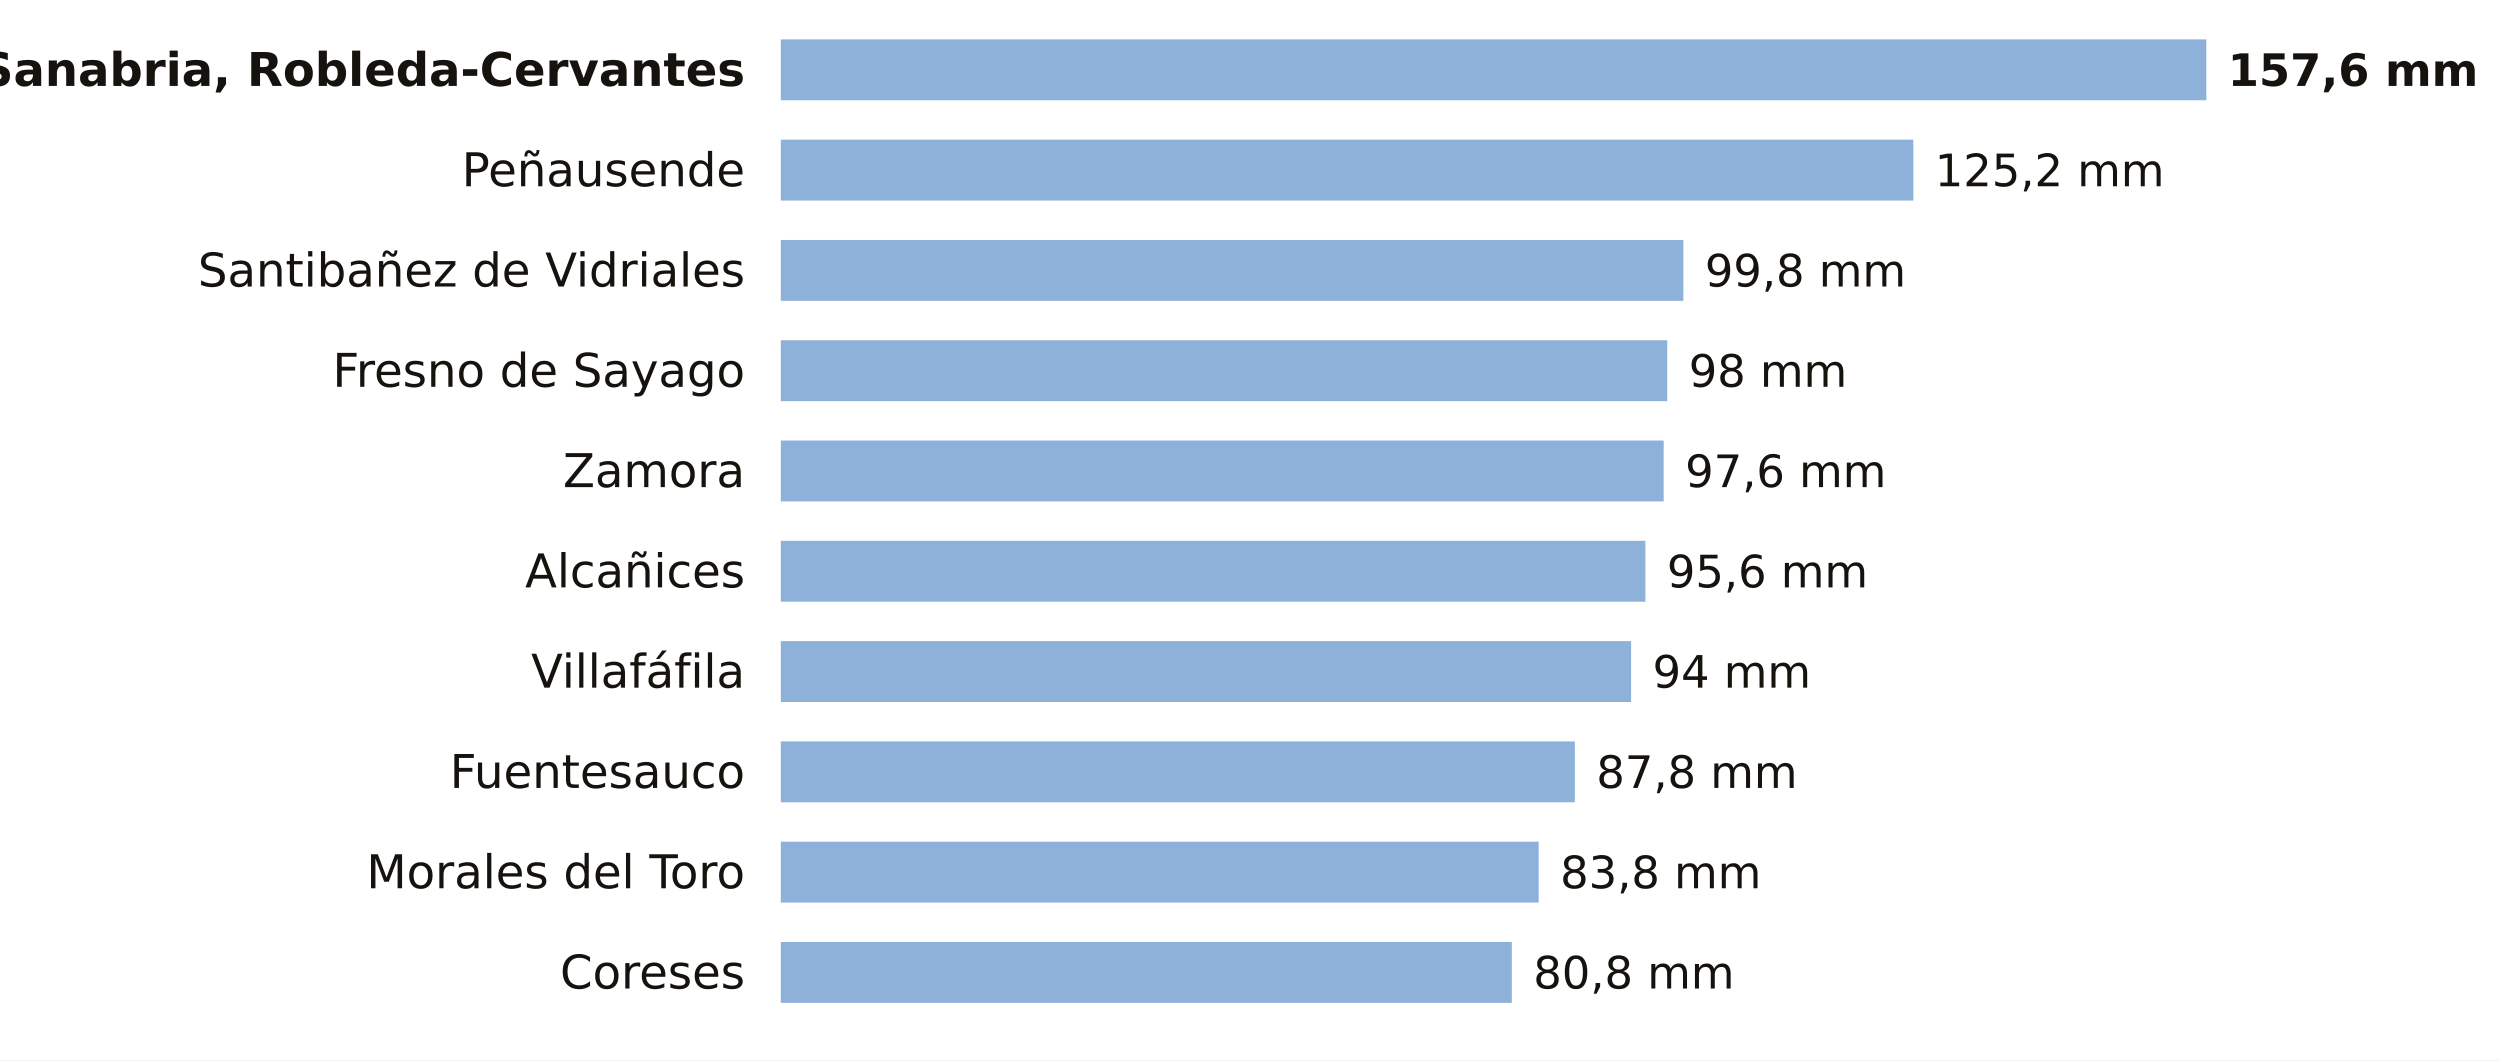
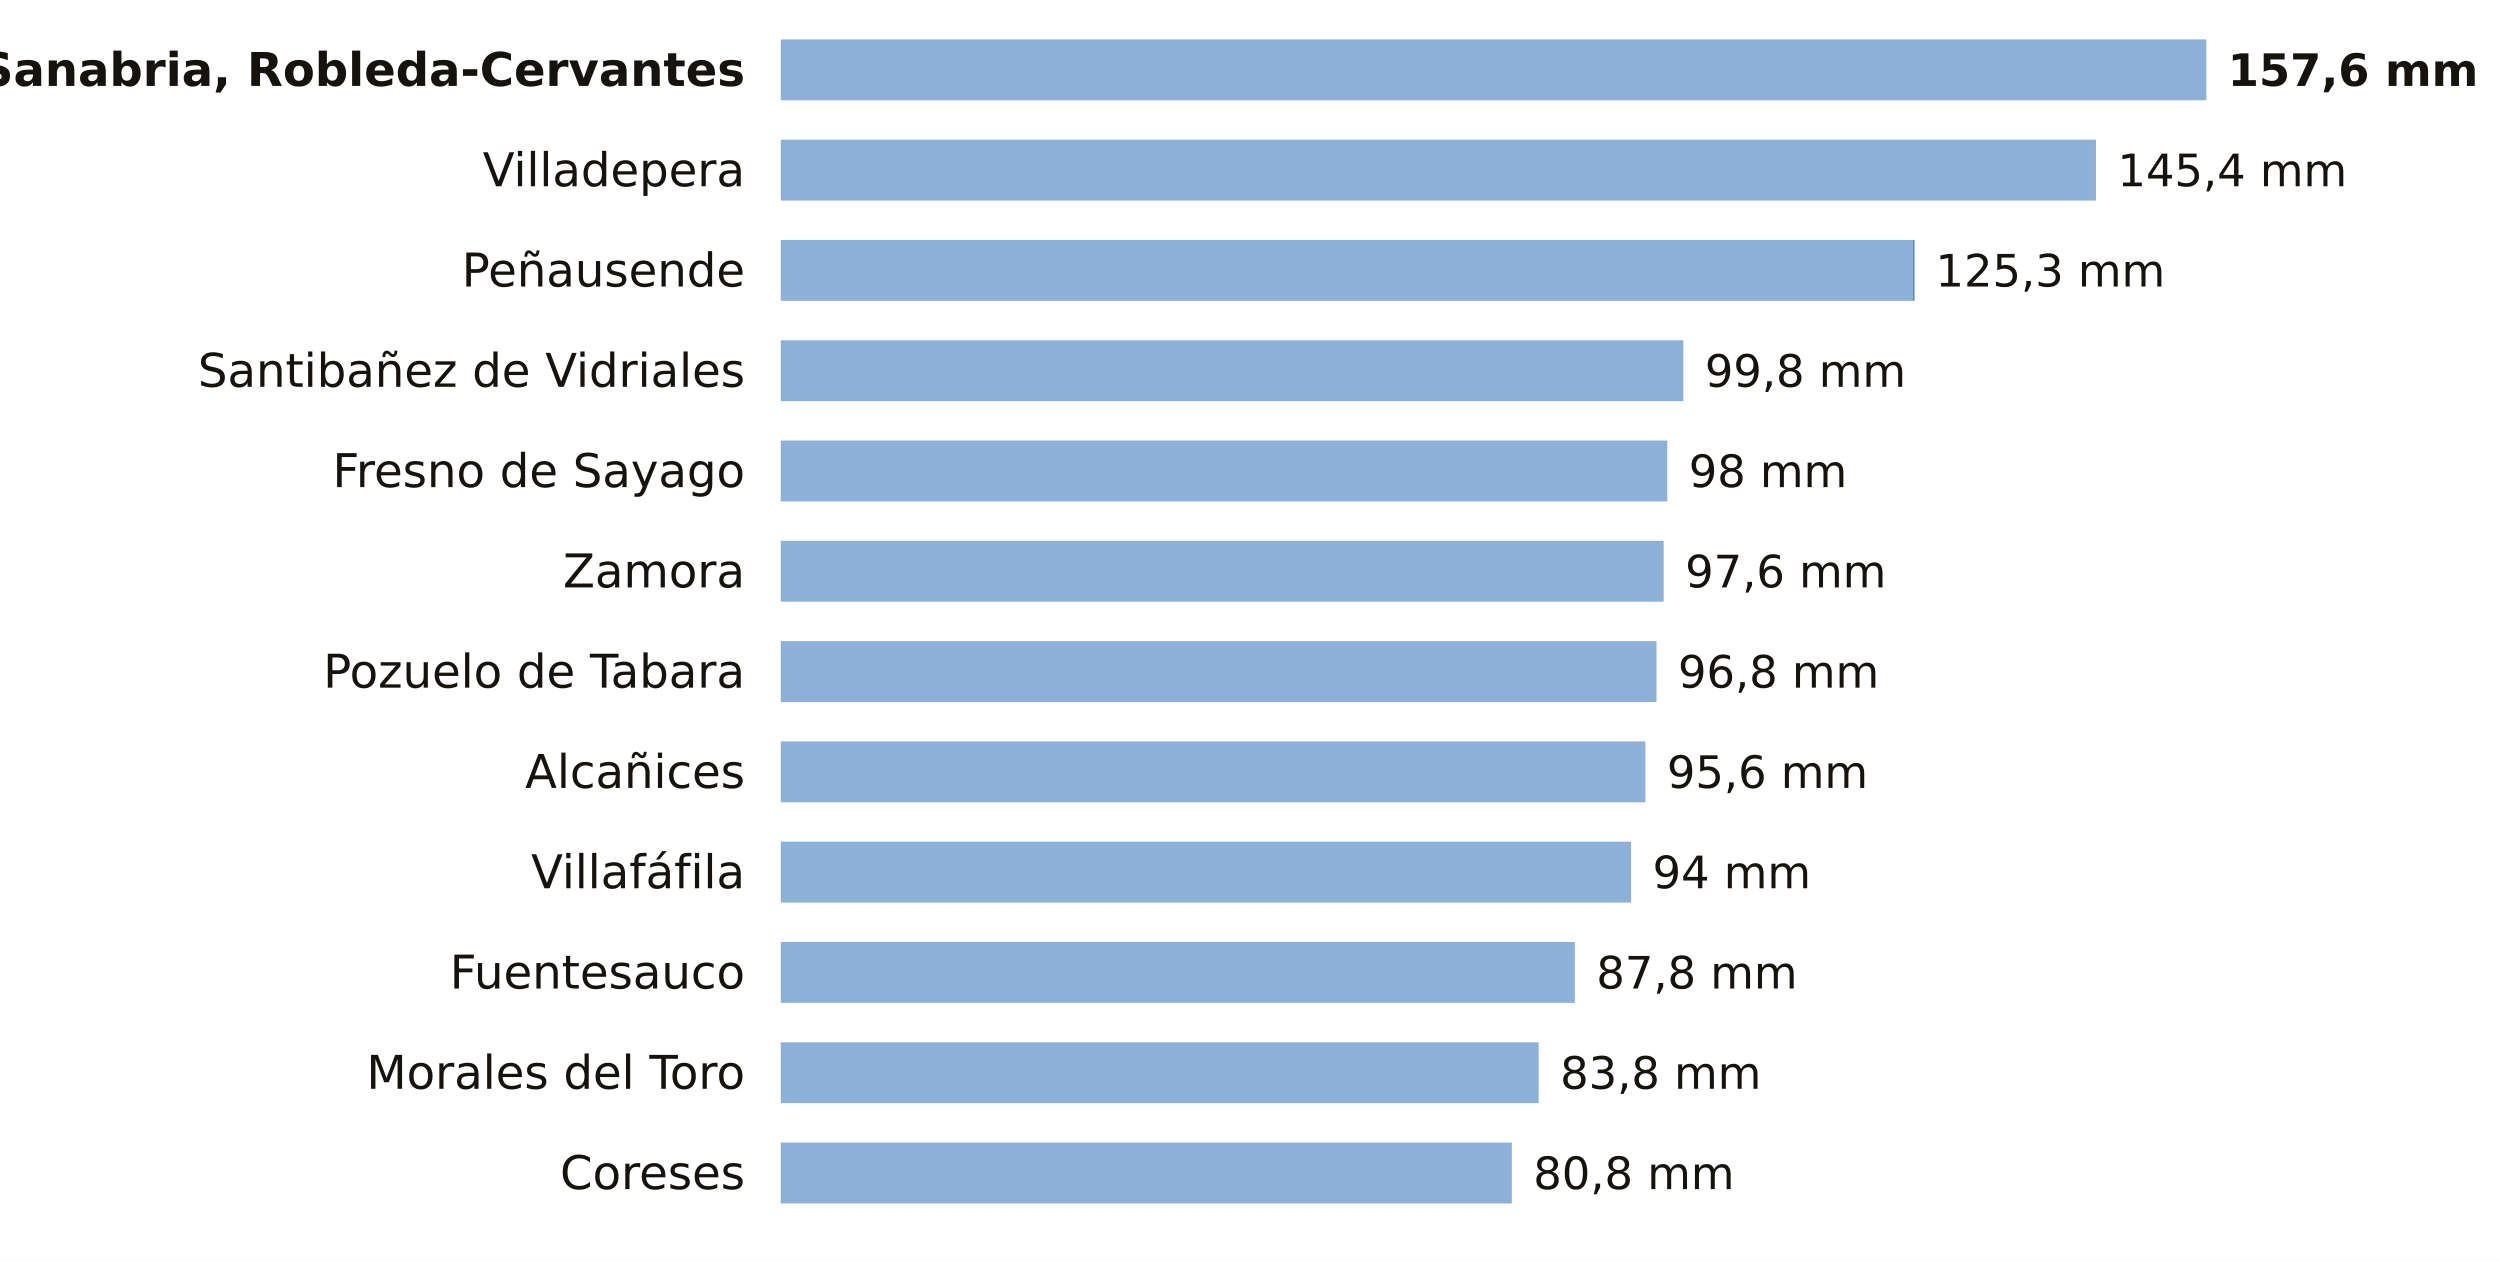
- <svg xmlns="http://www.w3.org/2000/svg" viewBox="0 0 698 296" width="698" height="296" role="img" aria-label="La lluvia de los últimos 7 días en las estaciones de AEMET de Zamora">
-   <rect width="698" height="296" fill="#FFFFFF" />
+ <svg xmlns="http://www.w3.org/2000/svg" viewBox="0 0 698 352" width="698" height="352" role="img" aria-label="La lluvia de los últimos 7 días en las estaciones de AEMET de Zamora">
+   <rect width="698" height="352" fill="#FFFFFF" />
  <text x="208.0" y="24.0" font-size="13" fill="#16130F" text-anchor="end" font-weight="600" font-family="Public Sans, DejaVu Sans, Arial, sans-serif">Sanabria, Robleda-Cervantes</text>
  <rect x="218" y="11" width="398.0" height="17" fill="#8EB1DA" />
  <text x="622.0" y="24.0" font-size="12.5" fill="#16130F" text-anchor="start" font-weight="700" font-family="Public Sans, DejaVu Sans, Arial, sans-serif">157,6 mm</text>
-   <text x="208.0" y="52.0" font-size="13" fill="#16130F" text-anchor="end" font-weight="400" font-family="Public Sans, DejaVu Sans, Arial, sans-serif">Peñausende</text>
-   <rect x="218" y="39" width="316.2" height="17" fill="#8EB1DA" />
-   <text x="540.2" y="52.0" font-size="12.5" fill="#16130F" text-anchor="start" font-weight="500" font-family="Public Sans, DejaVu Sans, Arial, sans-serif">125,2 mm</text>
-   <text x="208.0" y="80.0" font-size="13" fill="#16130F" text-anchor="end" font-weight="400" font-family="Public Sans, DejaVu Sans, Arial, sans-serif">Santibañez de Vidriales</text>
-   <rect x="218" y="67" width="252.0" height="17" fill="#8EB1DA" />
-   <text x="476.0" y="80.0" font-size="12.5" fill="#16130F" text-anchor="start" font-weight="500" font-family="Public Sans, DejaVu Sans, Arial, sans-serif">99,8 mm</text>
-   <text x="208.0" y="108.0" font-size="13" fill="#16130F" text-anchor="end" font-weight="400" font-family="Public Sans, DejaVu Sans, Arial, sans-serif">Fresno de Sayago</text>
-   <rect x="218" y="95" width="247.5" height="17" fill="#8EB1DA" />
-   <text x="471.5" y="108.0" font-size="12.5" fill="#16130F" text-anchor="start" font-weight="500" font-family="Public Sans, DejaVu Sans, Arial, sans-serif">98 mm</text>
-   <text x="208.0" y="136.0" font-size="13" fill="#16130F" text-anchor="end" font-weight="400" font-family="Public Sans, DejaVu Sans, Arial, sans-serif">Zamora</text>
-   <rect x="218" y="123" width="246.5" height="17" fill="#8EB1DA" />
-   <text x="470.5" y="136.0" font-size="12.5" fill="#16130F" text-anchor="start" font-weight="500" font-family="Public Sans, DejaVu Sans, Arial, sans-serif">97,6 mm</text>
-   <text x="208.0" y="164.0" font-size="13" fill="#16130F" text-anchor="end" font-weight="400" font-family="Public Sans, DejaVu Sans, Arial, sans-serif">Alcañices</text>
-   <rect x="218" y="151" width="241.4" height="17" fill="#8EB1DA" />
-   <text x="465.4" y="164.0" font-size="12.5" fill="#16130F" text-anchor="start" font-weight="500" font-family="Public Sans, DejaVu Sans, Arial, sans-serif">95,6 mm</text>
-   <text x="208.0" y="192.0" font-size="13" fill="#16130F" text-anchor="end" font-weight="400" font-family="Public Sans, DejaVu Sans, Arial, sans-serif">Villafáfila</text>
-   <rect x="218" y="179" width="237.4" height="17" fill="#8EB1DA" />
-   <text x="461.4" y="192.0" font-size="12.5" fill="#16130F" text-anchor="start" font-weight="500" font-family="Public Sans, DejaVu Sans, Arial, sans-serif">94 mm</text>
-   <text x="208.0" y="220.0" font-size="13" fill="#16130F" text-anchor="end" font-weight="400" font-family="Public Sans, DejaVu Sans, Arial, sans-serif">Fuentesauco</text>
-   <rect x="218" y="207" width="221.7" height="17" fill="#8EB1DA" />
-   <text x="445.7" y="220.0" font-size="12.5" fill="#16130F" text-anchor="start" font-weight="500" font-family="Public Sans, DejaVu Sans, Arial, sans-serif">87,8 mm</text>
-   <text x="208.0" y="248.0" font-size="13" fill="#16130F" text-anchor="end" font-weight="400" font-family="Public Sans, DejaVu Sans, Arial, sans-serif">Morales del Toro</text>
-   <rect x="218" y="235" width="211.6" height="17" fill="#8EB1DA" />
-   <text x="435.6" y="248.0" font-size="12.5" fill="#16130F" text-anchor="start" font-weight="500" font-family="Public Sans, DejaVu Sans, Arial, sans-serif">83,8 mm</text>
-   <text x="208.0" y="276.0" font-size="13" fill="#16130F" text-anchor="end" font-weight="400" font-family="Public Sans, DejaVu Sans, Arial, sans-serif">Coreses</text>
-   <rect x="218" y="263" width="204.1" height="17" fill="#8EB1DA" />
-   <text x="428.1" y="276.0" font-size="12.5" fill="#16130F" text-anchor="start" font-weight="500" font-family="Public Sans, DejaVu Sans, Arial, sans-serif">80,8 mm</text>
+   <text x="208.0" y="52.0" font-size="13" fill="#16130F" text-anchor="end" font-weight="400" font-family="Public Sans, DejaVu Sans, Arial, sans-serif">Villadepera</text>
+   <rect x="218" y="39" width="367.2" height="17" fill="#8EB1DA" />
+   <text x="591.2" y="52.0" font-size="12.5" fill="#16130F" text-anchor="start" font-weight="500" font-family="Public Sans, DejaVu Sans, Arial, sans-serif">145,4 mm</text>
+   <text x="208.0" y="80.0" font-size="13" fill="#16130F" text-anchor="end" font-weight="400" font-family="Public Sans, DejaVu Sans, Arial, sans-serif">Peñausende</text>
+   <rect x="218" y="67" width="316.2" height="17" fill="#8EB1DA" />
+   <rect x="534.2" y="67" width="0.3" height="17" fill="#1F5FA8" />
+   <text x="540.4" y="80.0" font-size="12.5" fill="#16130F" text-anchor="start" font-weight="500" font-family="Public Sans, DejaVu Sans, Arial, sans-serif">125,3 mm</text>
+   <text x="208.0" y="108.0" font-size="13" fill="#16130F" text-anchor="end" font-weight="400" font-family="Public Sans, DejaVu Sans, Arial, sans-serif">Santibañez de Vidriales</text>
+   <rect x="218" y="95" width="252.0" height="17" fill="#8EB1DA" />
+   <text x="476.0" y="108.0" font-size="12.5" fill="#16130F" text-anchor="start" font-weight="500" font-family="Public Sans, DejaVu Sans, Arial, sans-serif">99,8 mm</text>
+   <text x="208.0" y="136.0" font-size="13" fill="#16130F" text-anchor="end" font-weight="400" font-family="Public Sans, DejaVu Sans, Arial, sans-serif">Fresno de Sayago</text>
+   <rect x="218" y="123" width="247.5" height="17" fill="#8EB1DA" />
+   <text x="471.5" y="136.0" font-size="12.5" fill="#16130F" text-anchor="start" font-weight="500" font-family="Public Sans, DejaVu Sans, Arial, sans-serif">98 mm</text>
+   <text x="208.0" y="164.0" font-size="13" fill="#16130F" text-anchor="end" font-weight="400" font-family="Public Sans, DejaVu Sans, Arial, sans-serif">Zamora</text>
+   <rect x="218" y="151" width="246.5" height="17" fill="#8EB1DA" />
+   <text x="470.5" y="164.0" font-size="12.5" fill="#16130F" text-anchor="start" font-weight="500" font-family="Public Sans, DejaVu Sans, Arial, sans-serif">97,6 mm</text>
+   <text x="208.0" y="192.0" font-size="13" fill="#16130F" text-anchor="end" font-weight="400" font-family="Public Sans, DejaVu Sans, Arial, sans-serif">Pozuelo de Tabara</text>
+   <rect x="218" y="179" width="244.5" height="17" fill="#8EB1DA" />
+   <text x="468.5" y="192.0" font-size="12.5" fill="#16130F" text-anchor="start" font-weight="500" font-family="Public Sans, DejaVu Sans, Arial, sans-serif">96,8 mm</text>
+   <text x="208.0" y="220.0" font-size="13" fill="#16130F" text-anchor="end" font-weight="400" font-family="Public Sans, DejaVu Sans, Arial, sans-serif">Alcañices</text>
+   <rect x="218" y="207" width="241.4" height="17" fill="#8EB1DA" />
+   <text x="465.4" y="220.0" font-size="12.5" fill="#16130F" text-anchor="start" font-weight="500" font-family="Public Sans, DejaVu Sans, Arial, sans-serif">95,6 mm</text>
+   <text x="208.0" y="248.0" font-size="13" fill="#16130F" text-anchor="end" font-weight="400" font-family="Public Sans, DejaVu Sans, Arial, sans-serif">Villafáfila</text>
+   <rect x="218" y="235" width="237.4" height="17" fill="#8EB1DA" />
+   <text x="461.4" y="248.0" font-size="12.5" fill="#16130F" text-anchor="start" font-weight="500" font-family="Public Sans, DejaVu Sans, Arial, sans-serif">94 mm</text>
+   <text x="208.0" y="276.0" font-size="13" fill="#16130F" text-anchor="end" font-weight="400" font-family="Public Sans, DejaVu Sans, Arial, sans-serif">Fuentesauco</text>
+   <rect x="218" y="263" width="221.7" height="17" fill="#8EB1DA" />
+   <text x="445.7" y="276.0" font-size="12.5" fill="#16130F" text-anchor="start" font-weight="500" font-family="Public Sans, DejaVu Sans, Arial, sans-serif">87,8 mm</text>
+   <text x="208.0" y="304.0" font-size="13" fill="#16130F" text-anchor="end" font-weight="400" font-family="Public Sans, DejaVu Sans, Arial, sans-serif">Morales del Toro</text>
+   <rect x="218" y="291" width="211.6" height="17" fill="#8EB1DA" />
+   <text x="435.6" y="304.0" font-size="12.5" fill="#16130F" text-anchor="start" font-weight="500" font-family="Public Sans, DejaVu Sans, Arial, sans-serif">83,8 mm</text>
+   <text x="208.0" y="332.0" font-size="13" fill="#16130F" text-anchor="end" font-weight="400" font-family="Public Sans, DejaVu Sans, Arial, sans-serif">Coreses</text>
+   <rect x="218" y="319" width="204.1" height="17" fill="#8EB1DA" />
+   <text x="428.1" y="332.0" font-size="12.5" fill="#16130F" text-anchor="start" font-weight="500" font-family="Public Sans, DejaVu Sans, Arial, sans-serif">80,8 mm</text>
</svg>
